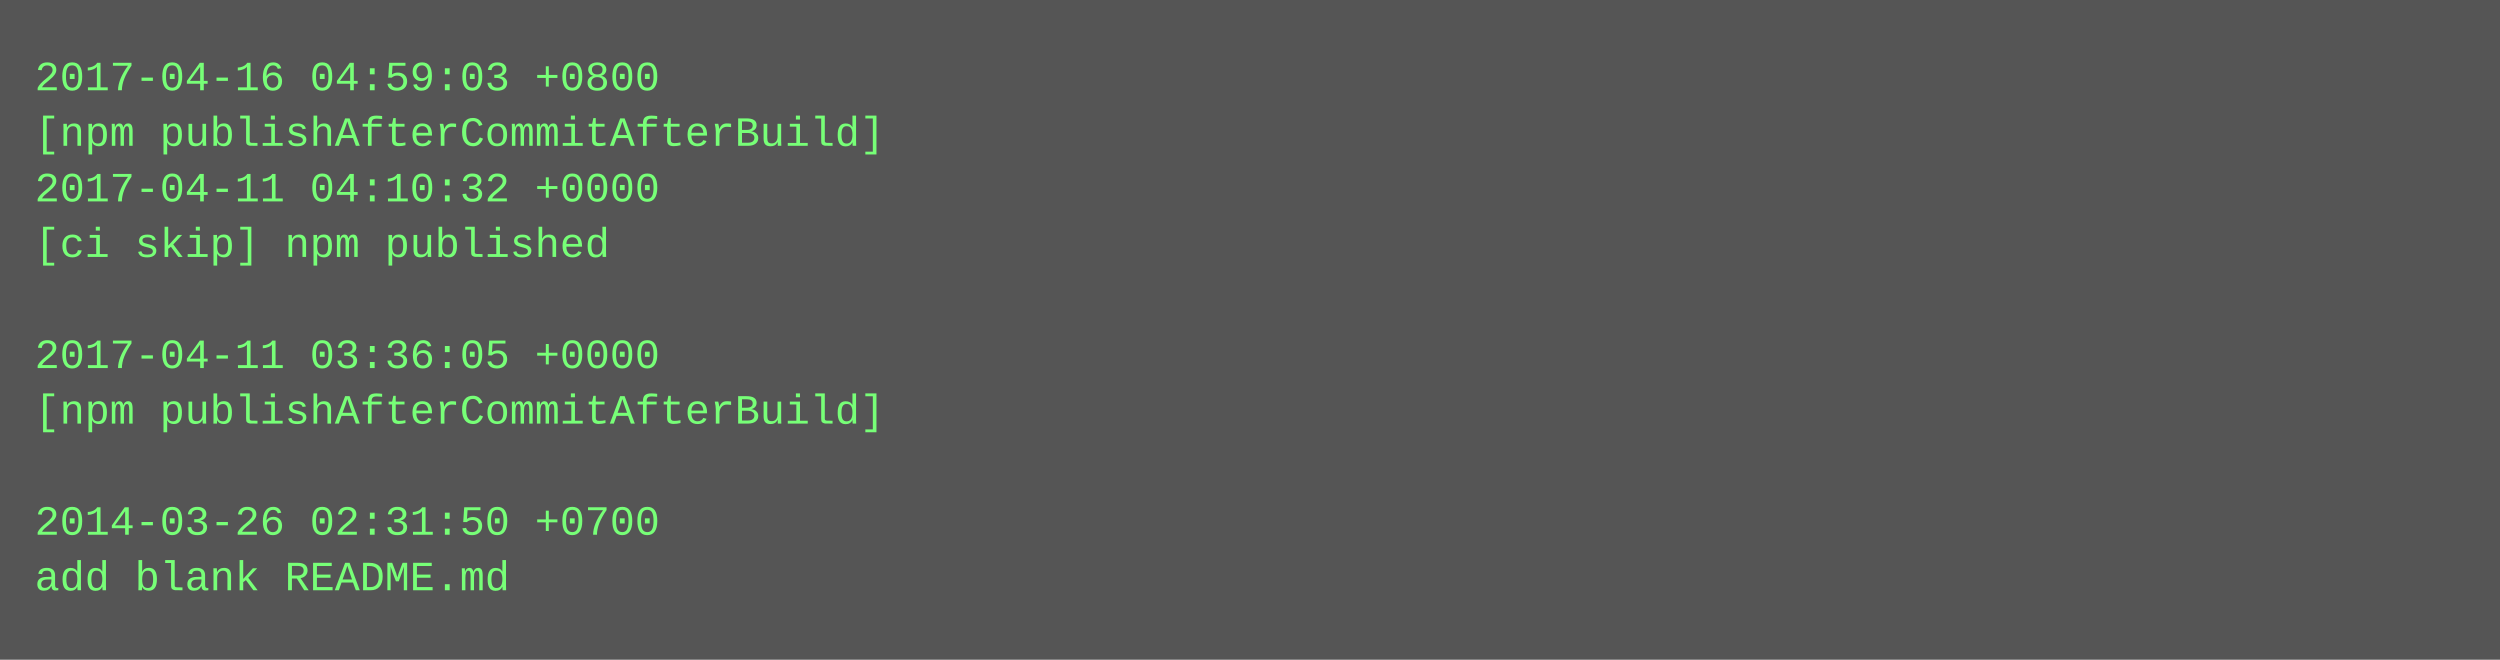
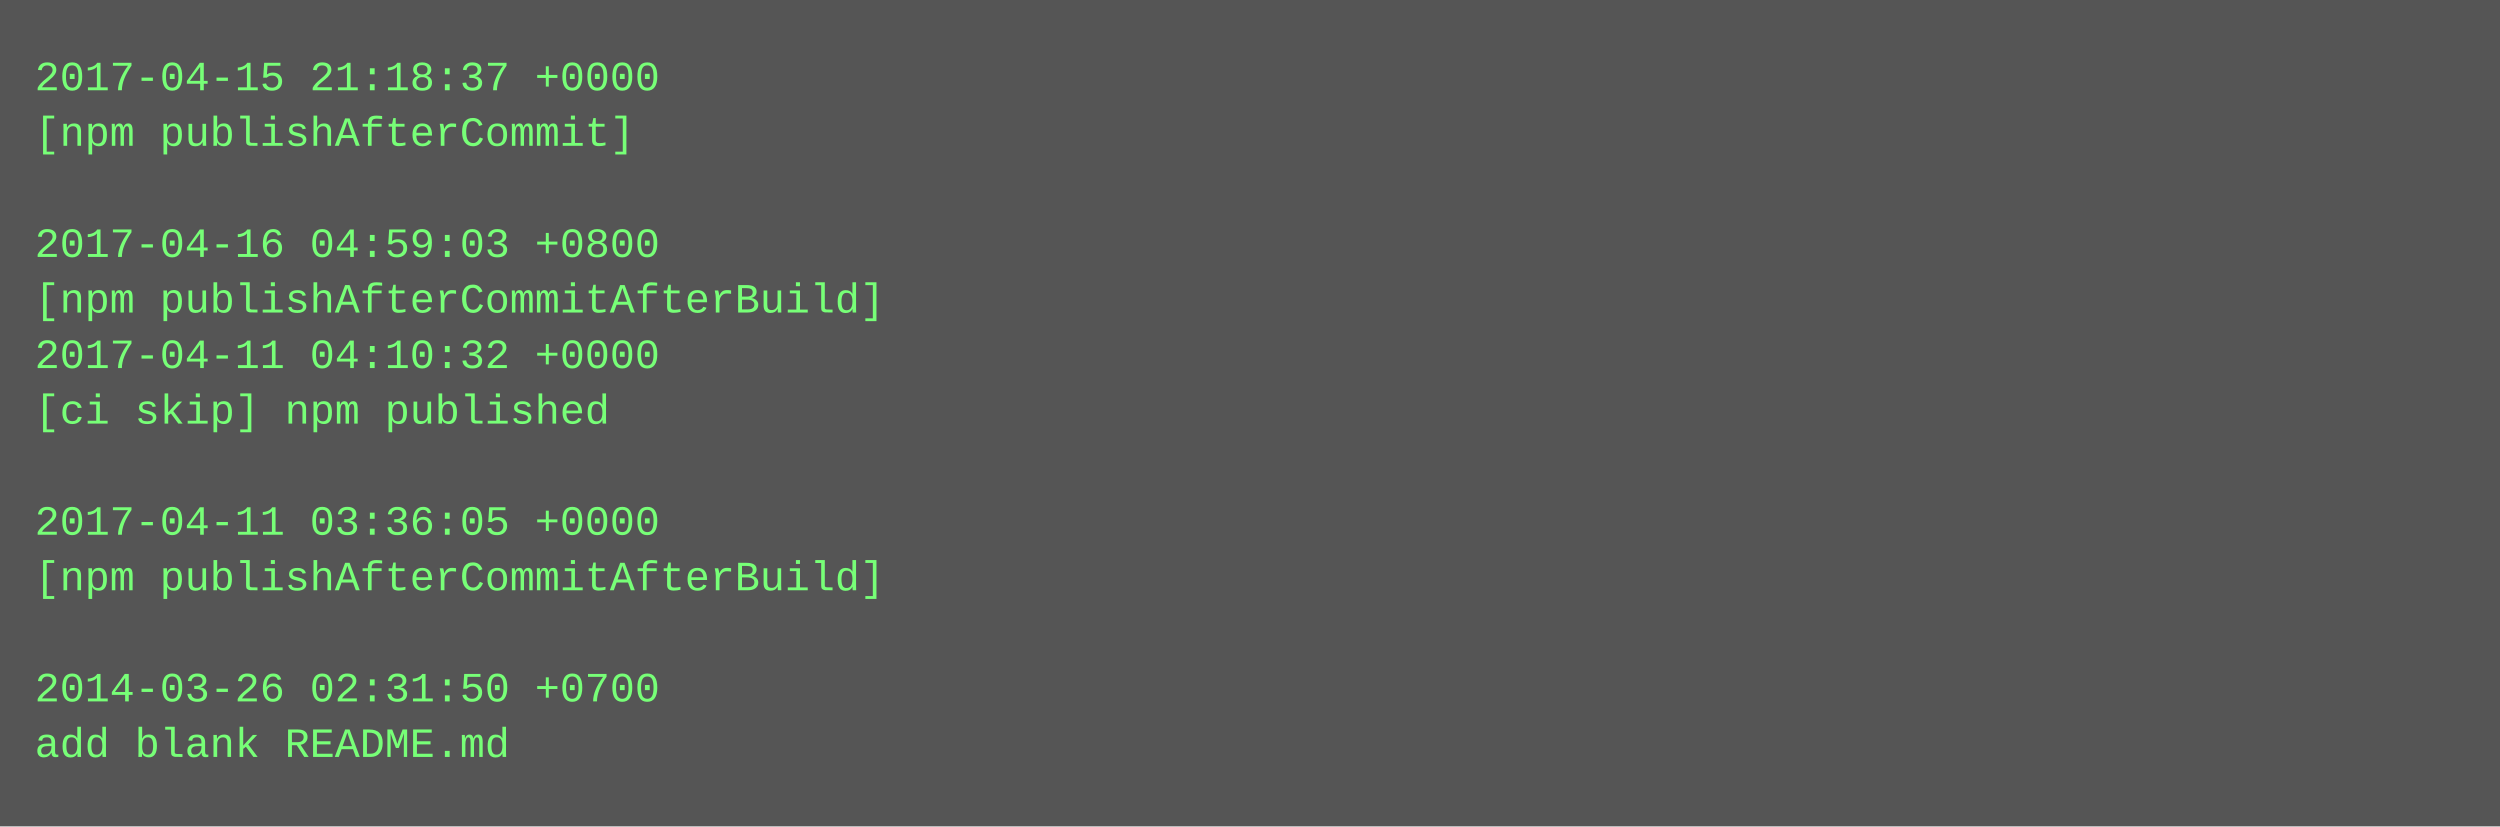
- <svg xmlns="http://www.w3.org/2000/svg" height="190" width="720">
-   <rect height="190" fill="#555" width="720" />
+ <svg xmlns="http://www.w3.org/2000/svg" height="238" width="720">
+   <rect height="238" fill="#555" width="720" />
  <text fill="#7f7" font-family="Courier New" font-size="12" xml:space="preserve">
-     <tspan x="10" y="26">2017-04-16 04:59:03 +0800</tspan>
-     <tspan x="10" y="42">[npm publishAfterCommitAfterBuild]</tspan>
-     <tspan x="10" y="58">2017-04-11 04:10:32 +0000</tspan>
-     <tspan x="10" y="74">[ci skip] npm published</tspan>
-     <tspan x="10" y="90" />
-     <tspan x="10" y="106">2017-04-11 03:36:05 +0000</tspan>
-     <tspan x="10" y="122">[npm publishAfterCommitAfterBuild]</tspan>
+     <tspan x="10" y="26">2017-04-15 21:18:37 +0000</tspan>
+     <tspan x="10" y="42">[npm publishAfterCommit]</tspan>
+     <tspan x="10" y="58" />
+     <tspan x="10" y="74">2017-04-16 04:59:03 +0800</tspan>
+     <tspan x="10" y="90">[npm publishAfterCommitAfterBuild]</tspan>
+     <tspan x="10" y="106">2017-04-11 04:10:32 +0000</tspan>
+     <tspan x="10" y="122">[ci skip] npm published</tspan>
    <tspan x="10" y="138" />
-     <tspan x="10" y="154">2014-03-26 02:31:50 +0700</tspan>
-     <tspan x="10" y="170">add blank README.md</tspan>
+     <tspan x="10" y="154">2017-04-11 03:36:05 +0000</tspan>
+     <tspan x="10" y="170">[npm publishAfterCommitAfterBuild]</tspan>
+     <tspan x="10" y="186" />
+     <tspan x="10" y="202">2014-03-26 02:31:50 +0700</tspan>
+     <tspan x="10" y="218">add blank README.md</tspan>
  </text>
</svg>
